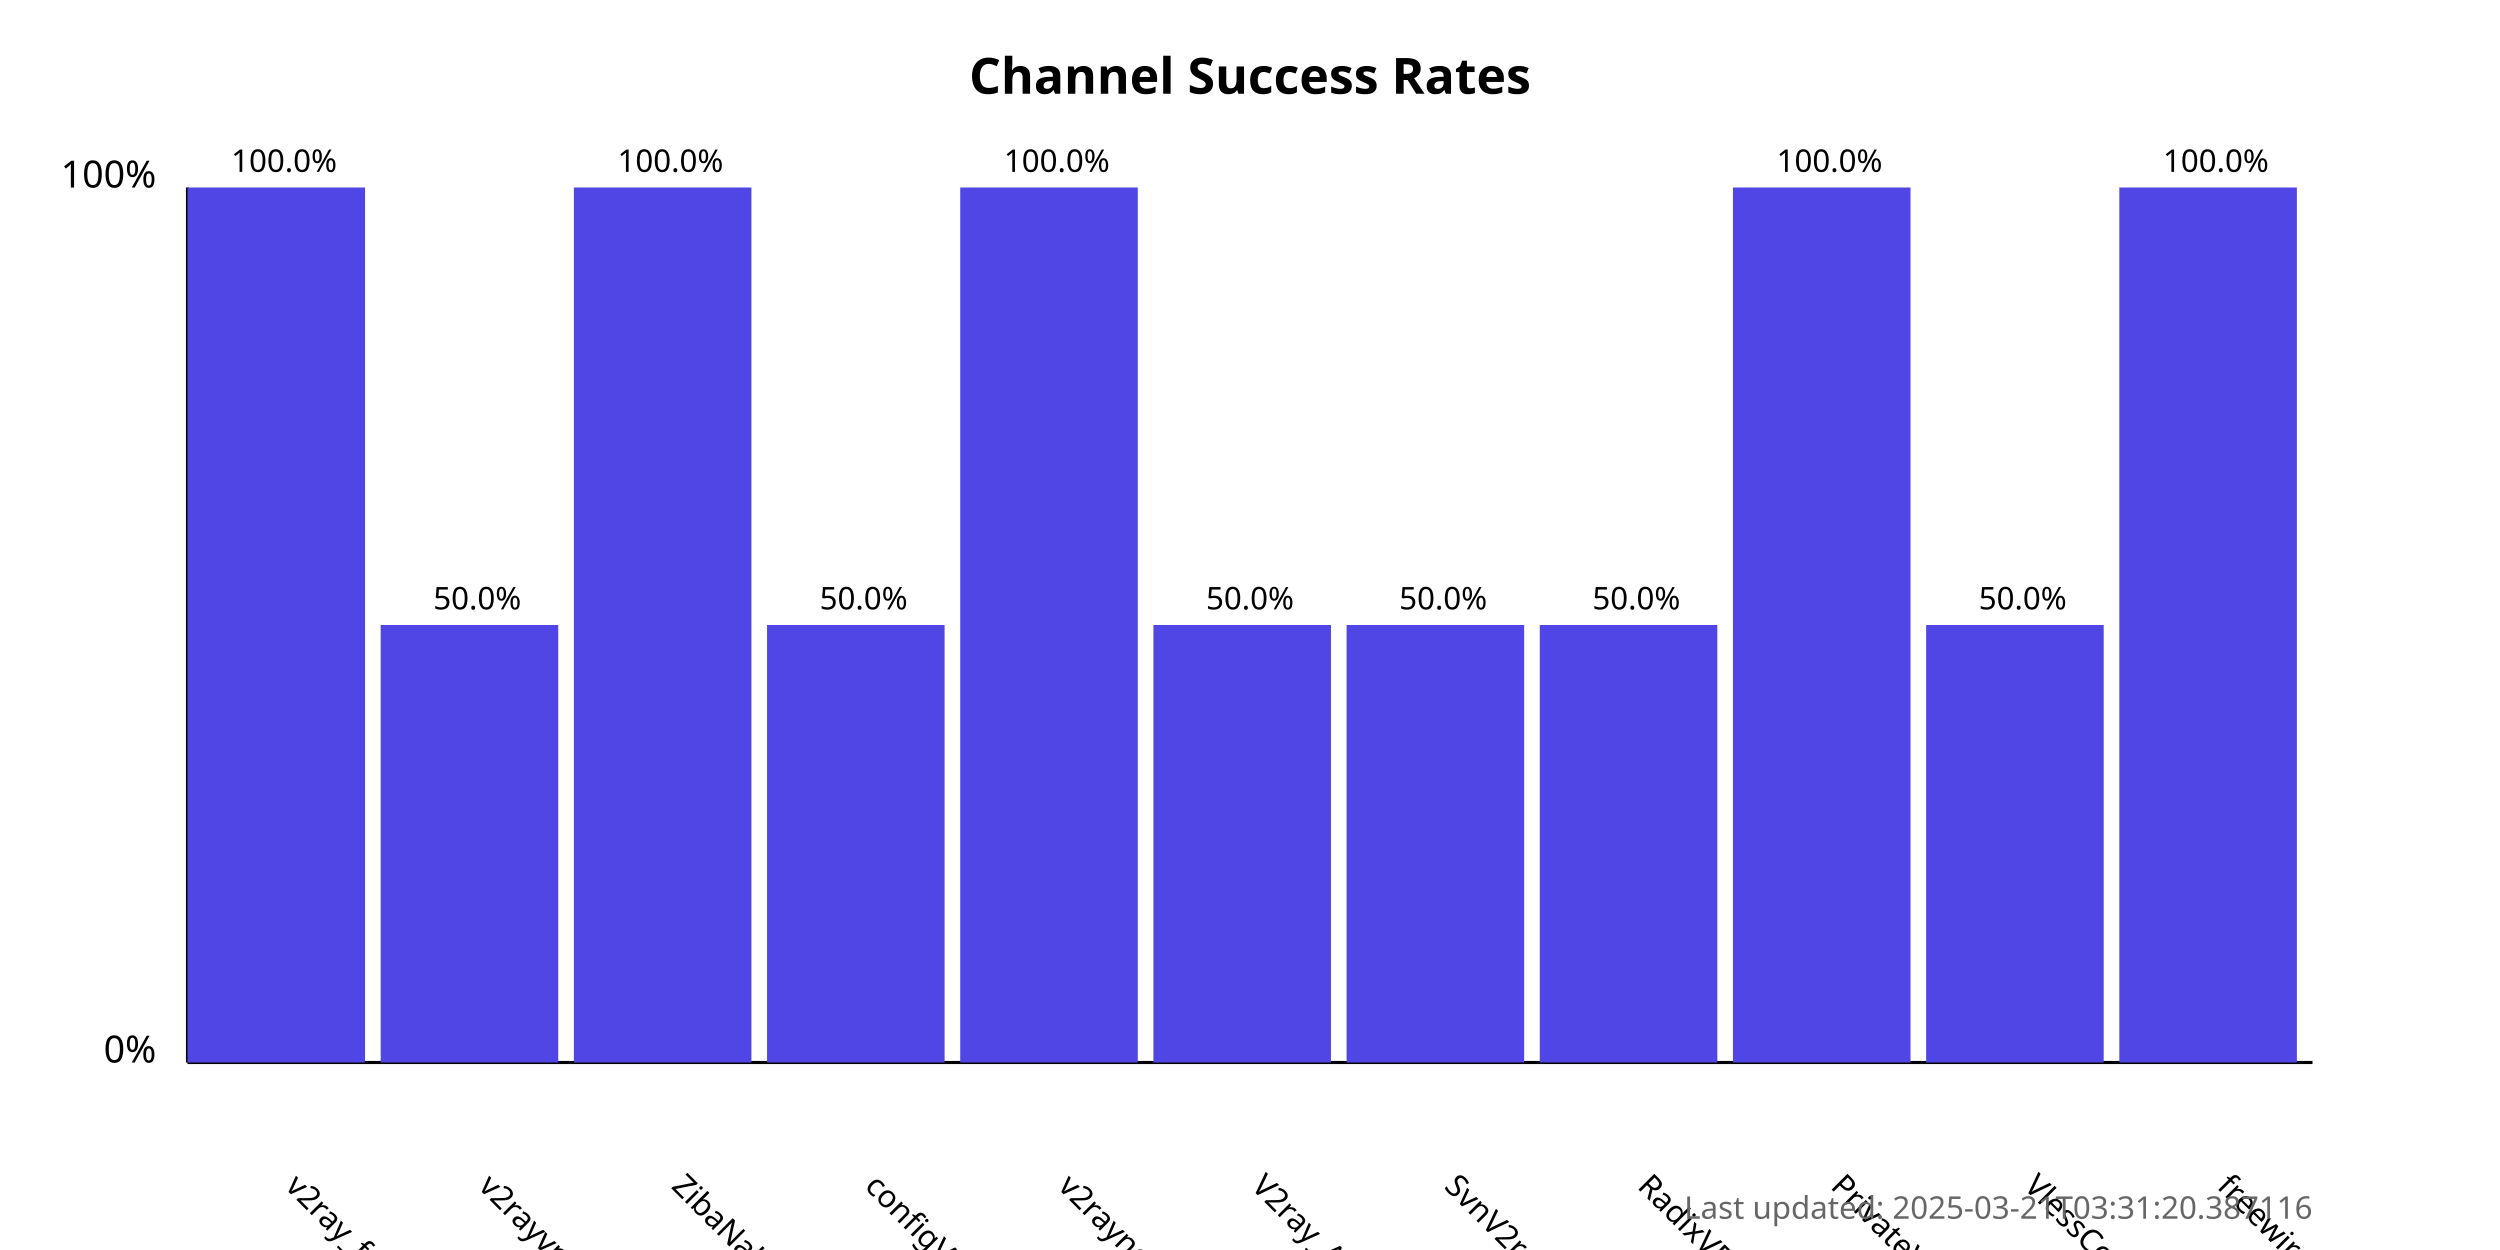
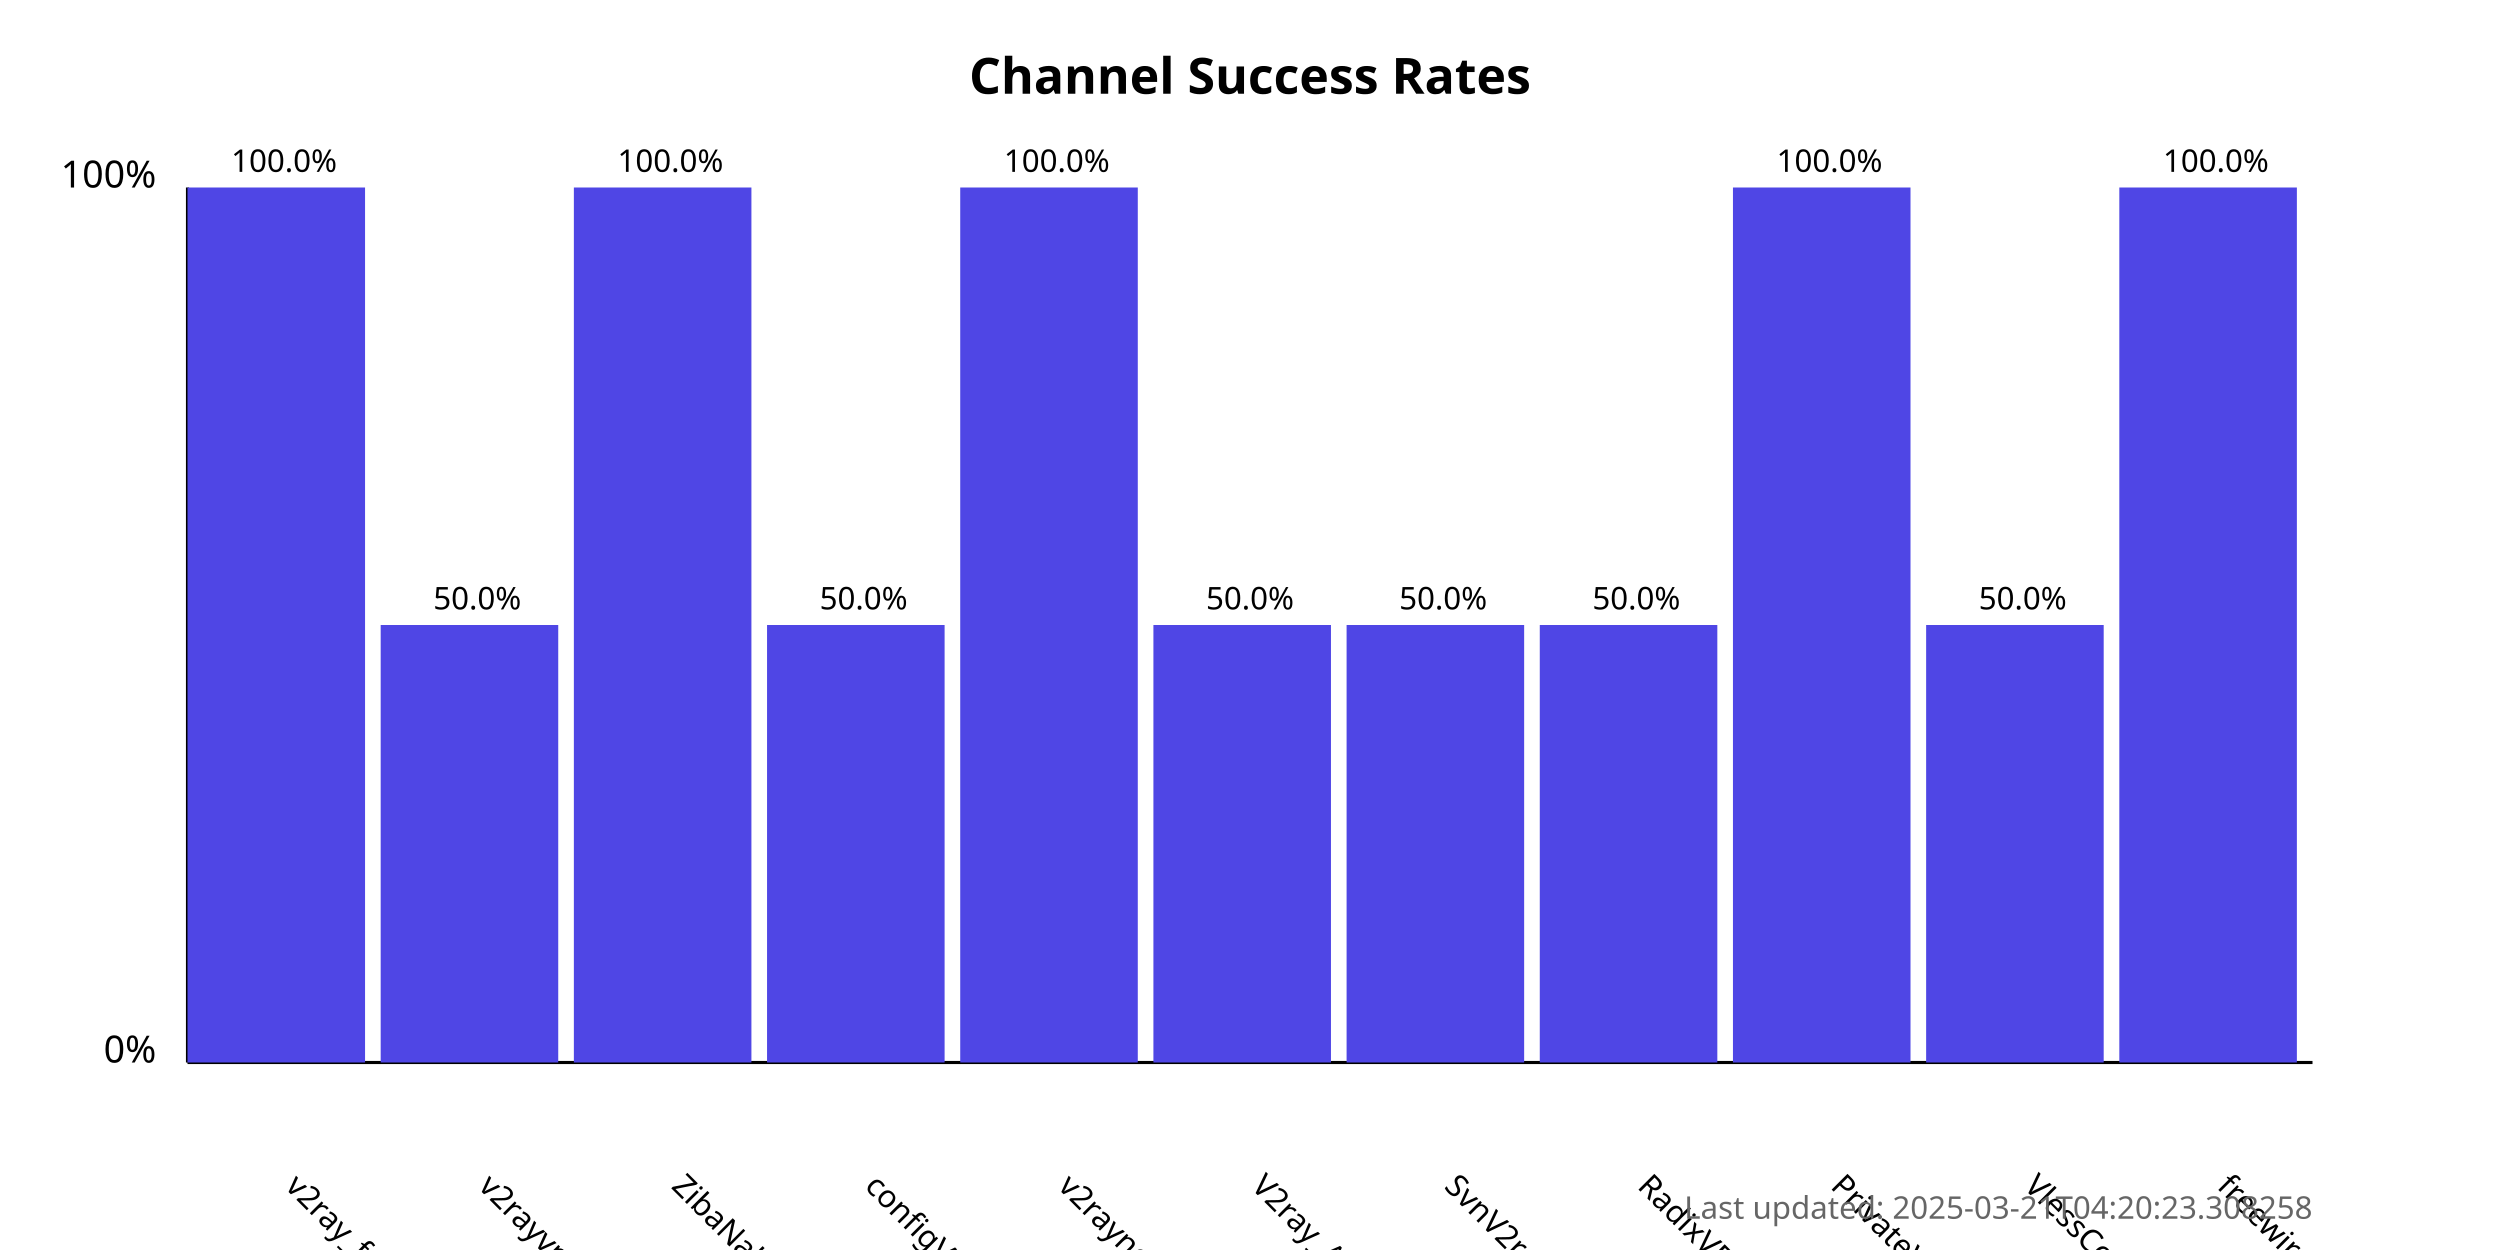
<svg xmlns="http://www.w3.org/2000/svg" width="800" height="400">
  <style>
            .chart-title { font: bold 16px sans-serif; }
            .axis-label { font: 12px sans-serif; }
            .tick-label { font: 10px sans-serif; }
            .bar { fill: #4f46e5; }
            .bar:hover { fill: #6366f1; }
            .timestamp { font: 10px sans-serif; fill: #666; }
        </style>
  <text x="400.0" y="30" text-anchor="middle" class="chart-title">
            Channel Success Rates
        </text>
  <line x1="60" y1="340" x2="60" y2="60" stroke="black" stroke-width="1" />
  <line x1="60" y1="340" x2="740" y2="340" stroke="black" stroke-width="1" />
  <text x="50" y="340" text-anchor="end" class="axis-label">0%</text>
  <text x="50" y="60" text-anchor="end" class="axis-label">100%</text>
  <g>
    <rect x="60" y="60.0" width="56.818" height="280.0" class="bar" />
    <text x="90.909" y="380" transform="rotate(45, 90.90909, 380)" text-anchor="start" class="tick-label">
                v2ray_free_conf
            </text>
    <text x="90.909" y="55.0" text-anchor="middle" class="tick-label">
                100.0%
            </text>
  </g>
  <g>
    <rect x="121.818" y="200.0" width="56.818" height="140.0" class="bar" />
    <text x="152.727" y="380" transform="rotate(45, 152.7273, 380)" text-anchor="start" class="tick-label">
                v2rayvpno
            </text>
    <text x="152.727" y="195.0" text-anchor="middle" class="tick-label">
                50.0%
            </text>
  </g>
  <g>
    <rect x="183.636" y="60.0" width="56.818" height="280.0" class="bar" />
    <text x="214.545" y="380" transform="rotate(45, 214.5455, 380)" text-anchor="start" class="tick-label">
                ZibaNabz
            </text>
    <text x="214.545" y="55.0" text-anchor="middle" class="tick-label">
                100.0%
            </text>
  </g>
  <g>
    <rect x="245.455" y="200.0" width="56.818" height="140.0" class="bar" />
    <text x="276.364" y="380" transform="rotate(45, 276.3636, 380)" text-anchor="start" class="tick-label">
                configV2rayForFree
            </text>
    <text x="276.364" y="195.0" text-anchor="middle" class="tick-label">
                50.0%
            </text>
  </g>
  <g>
    <rect x="307.273" y="60.0" width="56.818" height="280.0" class="bar" />
    <text x="338.182" y="380" transform="rotate(45, 338.1818, 380)" text-anchor="start" class="tick-label">
                v2rayngvpn
            </text>
    <text x="338.182" y="55.0" text-anchor="middle" class="tick-label">
                100.0%
            </text>
  </g>
  <g>
    <rect x="369.091" y="200.0" width="56.818" height="140.0" class="bar" />
    <text x="400.0" y="380" transform="rotate(45, 400.0, 380)" text-anchor="start" class="tick-label">
                V2ray_Alpha
            </text>
    <text x="400.0" y="195.0" text-anchor="middle" class="tick-label">
                50.0%
            </text>
  </g>
  <g>
    <rect x="430.909" y="200.0" width="56.818" height="140.0" class="bar" />
    <text x="461.818" y="380" transform="rotate(45, 461.8182, 380)" text-anchor="start" class="tick-label">
                SvnV2ray
            </text>
    <text x="461.818" y="195.0" text-anchor="middle" class="tick-label">
                50.0%
            </text>
  </g>
  <g>
    <rect x="492.727" y="200.0" width="56.818" height="140.0" class="bar" />
    <text x="523.636" y="380" transform="rotate(45, 523.6364, 380)" text-anchor="start" class="tick-label">
                RadixVPN
            </text>
    <text x="523.636" y="195.0" text-anchor="middle" class="tick-label">
                50.0%
            </text>
  </g>
  <g>
    <rect x="554.545" y="60.0" width="56.818" height="280.0" class="bar" />
    <text x="585.455" y="380" transform="rotate(45, 585.4545, 380)" text-anchor="start" class="tick-label">
                PrivateVPNs
            </text>
    <text x="585.455" y="55.0" text-anchor="middle" class="tick-label">
                100.0%
            </text>
  </g>
  <g>
    <rect x="616.364" y="200.0" width="56.818" height="140.0" class="bar" />
    <text x="647.273" y="380" transform="rotate(45, 647.2727, 380)" text-anchor="start" class="tick-label">
                VlessConfig
            </text>
    <text x="647.273" y="195.0" text-anchor="middle" class="tick-label">
                50.0%
            </text>
  </g>
  <g>
    <rect x="678.182" y="60.0" width="56.818" height="280.0" class="bar" />
    <text x="709.091" y="380" transform="rotate(45, 709.0909, 380)" text-anchor="start" class="tick-label">
                freewireguard
            </text>
    <text x="709.091" y="55.0" text-anchor="middle" class="tick-label">
                100.0%
            </text>
  </g>
  <text x="740" y="390" text-anchor="end" class="timestamp">
-             Last updated: 2025-03-21T03:31:20.387116
+             Last updated: 2025-03-21T04:20:23.308258
        </text>
</svg>
